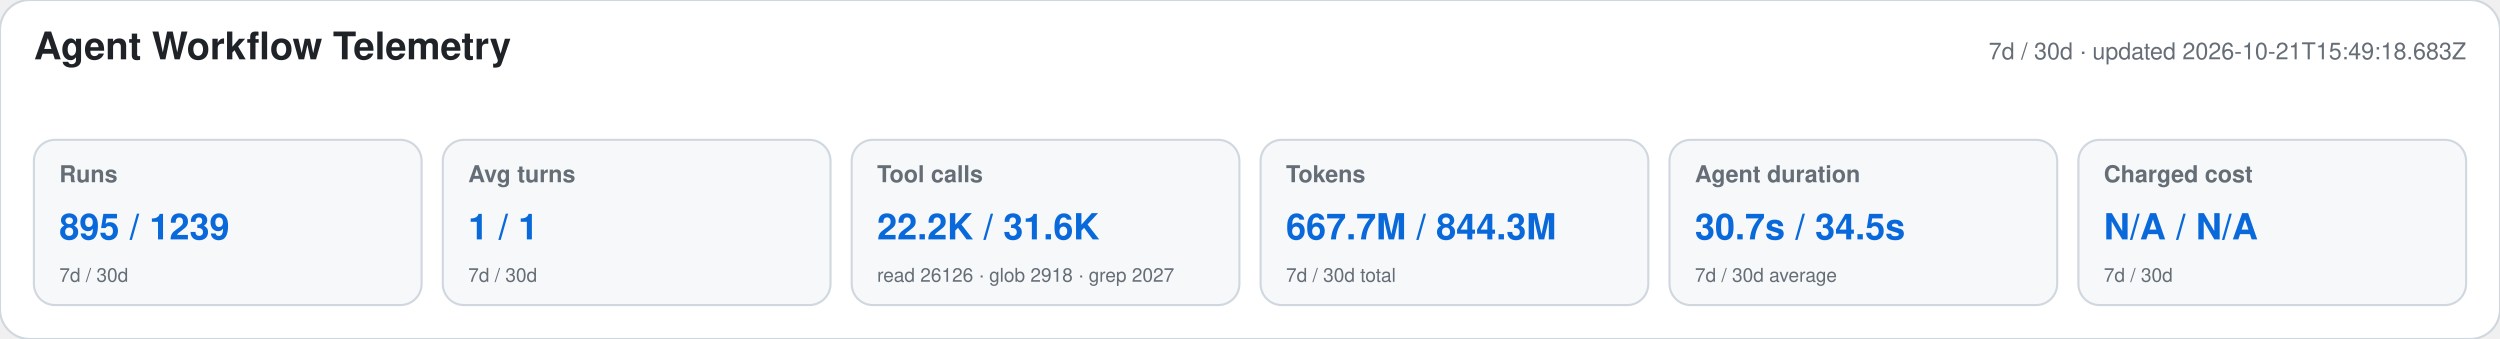
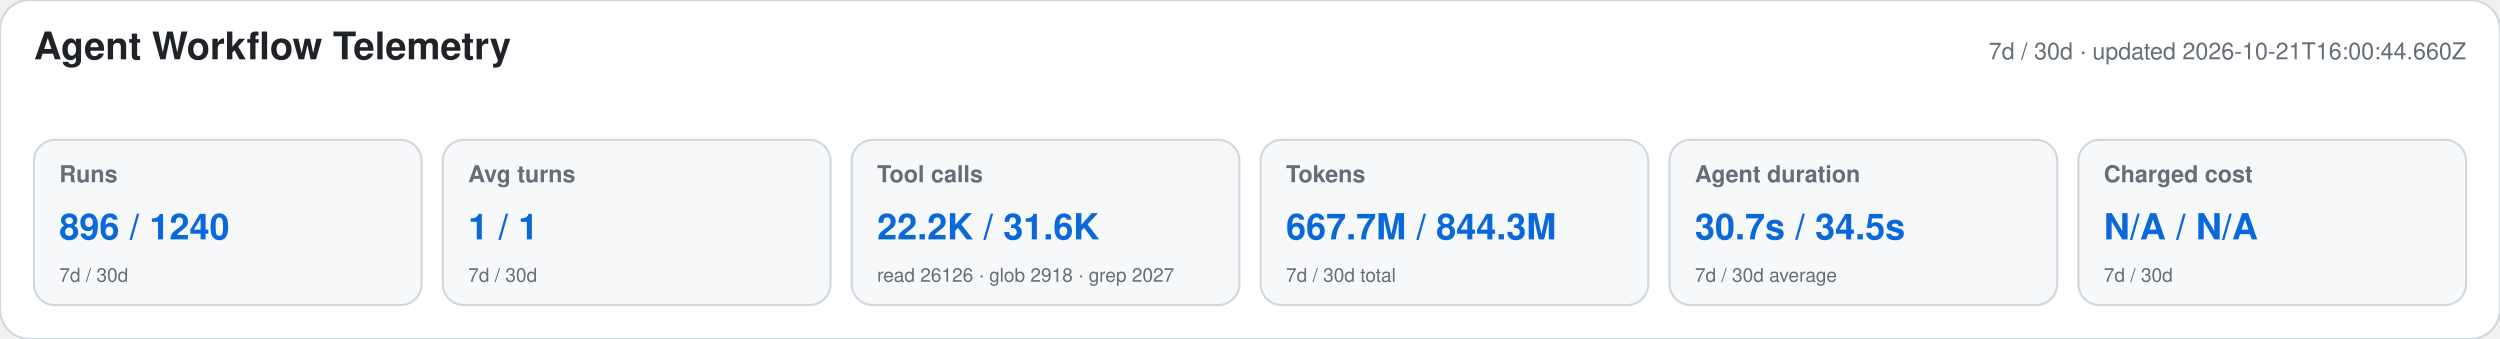
<svg xmlns="http://www.w3.org/2000/svg" width="1180" height="160" viewBox="0 0 1180 160" role="img" aria-labelledby="title desc">
  <style>text{font-family:-apple-system,BlinkMacSystemFont,"Segoe UI",Helvetica,Arial,sans-serif}.heading{font-size:18px;font-weight:650;fill:#1f2328}.meta,.label,.secondary{fill:#656d76}.meta,.label{font-size:11px}.label{font-weight:600}.primary{font-size:17px;font-weight:700;fill:#0969da}.secondary{font-size:9px}</style>
  <rect width="1180" height="160" rx="14" fill="#ffffff" stroke="#d0d7de" />
  <text x="16" y="28" class="heading">Agent Workflow Telemetry</text>
-   <text x="1164" y="28" text-anchor="end" class="meta">7d / 30d · updated 2026-10-21T15:49:18.683Z</text>
+   <text x="1164" y="28" text-anchor="end" class="meta">7d / 30d · updated 2026-10-21T16:00:44.660Z</text>
  <g>
    <rect x="16" y="66" width="183" height="78" rx="10" fill="#f6f8fa" stroke="#d0d7de" />
    <text x="28" y="86" class="label">Runs</text>
-     <text x="28" y="113" class="primary">895 / 1239</text>
+     <text x="28" y="113" class="primary">896 / 1240</text>
    <text x="28" y="133" class="secondary">7d / 30d</text>
  </g>
  <g>
    <rect x="209" y="66" width="183" height="78" rx="10" fill="#f6f8fa" stroke="#d0d7de" />
    <text x="221" y="86" class="label">Avg turns</text>
    <text x="221" y="113" class="primary">1 / 1</text>
    <text x="221" y="133" class="secondary">7d / 30d</text>
  </g>
  <g>
    <rect x="402" y="66" width="183" height="78" rx="10" fill="#f6f8fa" stroke="#d0d7de" />
    <text x="414" y="86" class="label">Tool calls</text>
    <text x="414" y="113" class="primary">22.2K / 31.6K</text>
    <text x="414" y="133" class="secondary">read 26126 · glob 2918 · grep 2027</text>
  </g>
  <g>
    <rect x="595" y="66" width="183" height="78" rx="10" fill="#f6f8fa" stroke="#d0d7de" />
    <text x="607" y="86" class="label">Tokens</text>
    <text x="607" y="113" class="primary">667.7M / 844.3M</text>
    <text x="607" y="133" class="secondary">7d / 30d total</text>
  </g>
  <g>
    <rect x="788" y="66" width="183" height="78" rx="10" fill="#f6f8fa" stroke="#d0d7de" />
    <text x="800" y="86" class="label">Agent duration</text>
    <text x="800" y="113" class="primary">30.7s / 34.5s</text>
    <text x="800" y="133" class="secondary">7d / 30d average</text>
  </g>
  <g>
    <rect x="981" y="66" width="183" height="78" rx="10" fill="#f6f8fa" stroke="#d0d7de" />
    <text x="993" y="86" class="label">Charged cost</text>
    <text x="993" y="113" class="primary">N/A / N/A</text>
    <text x="993" y="133" class="secondary">7d / 30d</text>
  </g>
</svg>
